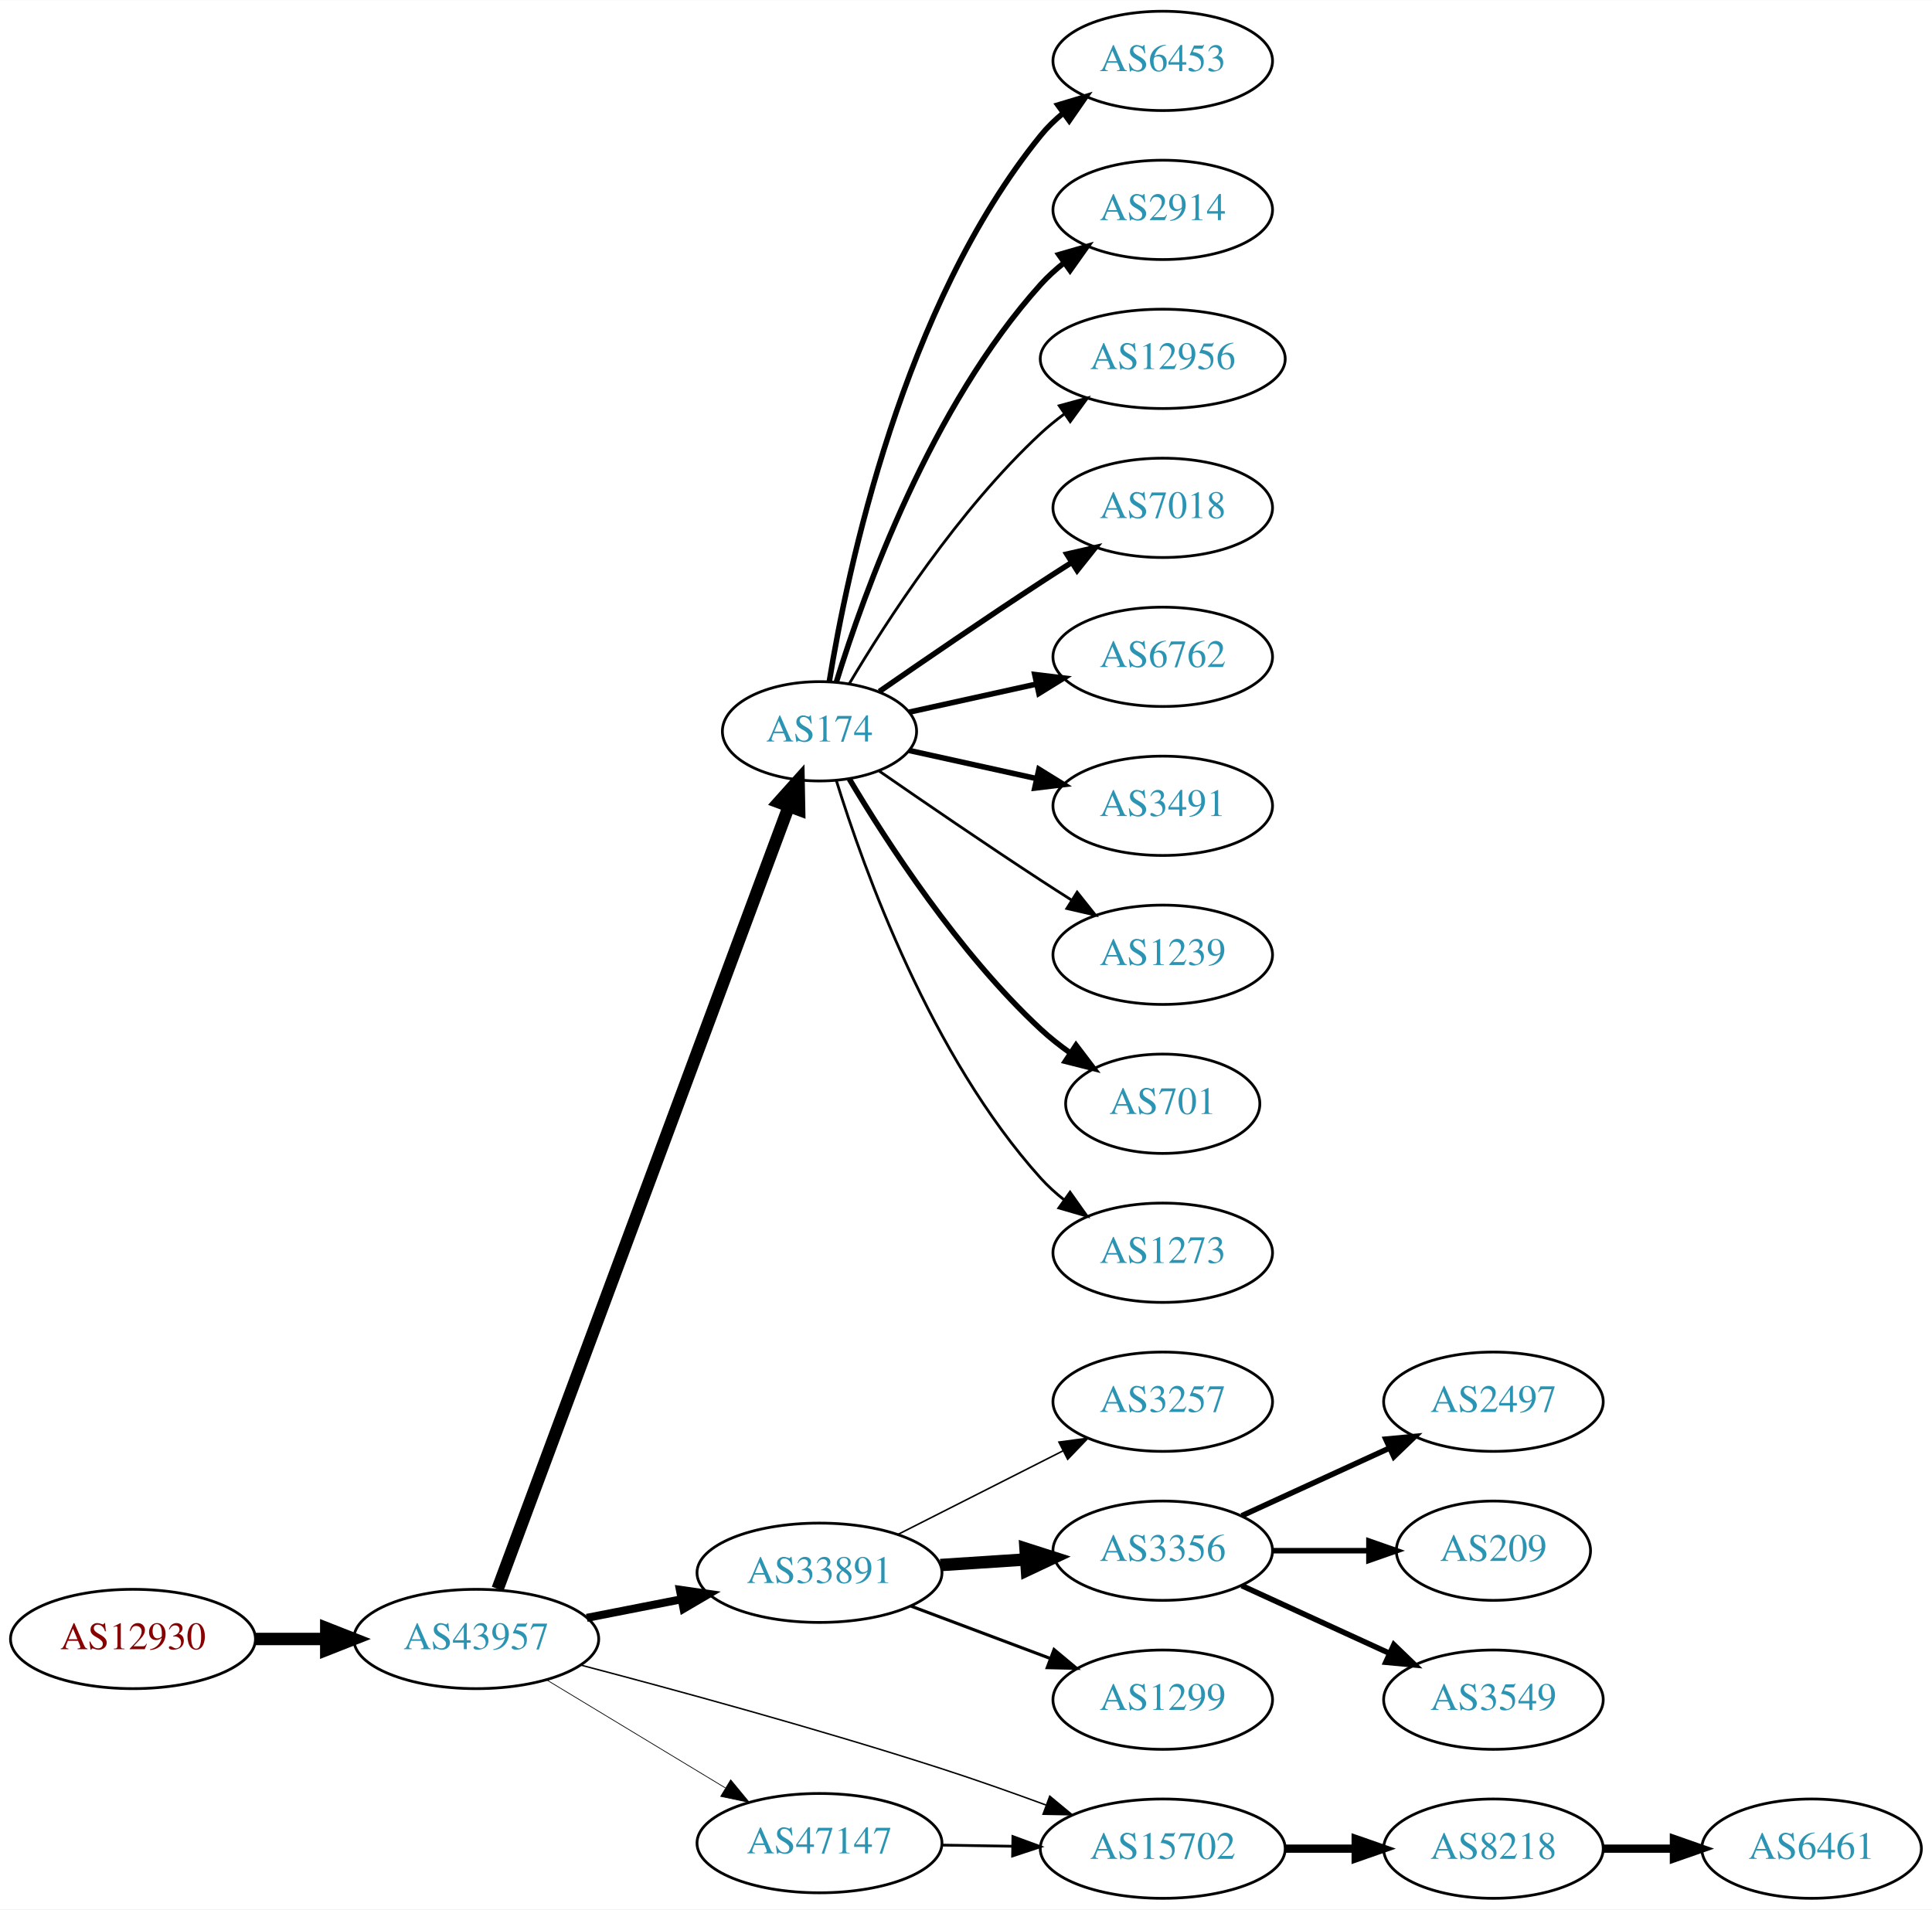
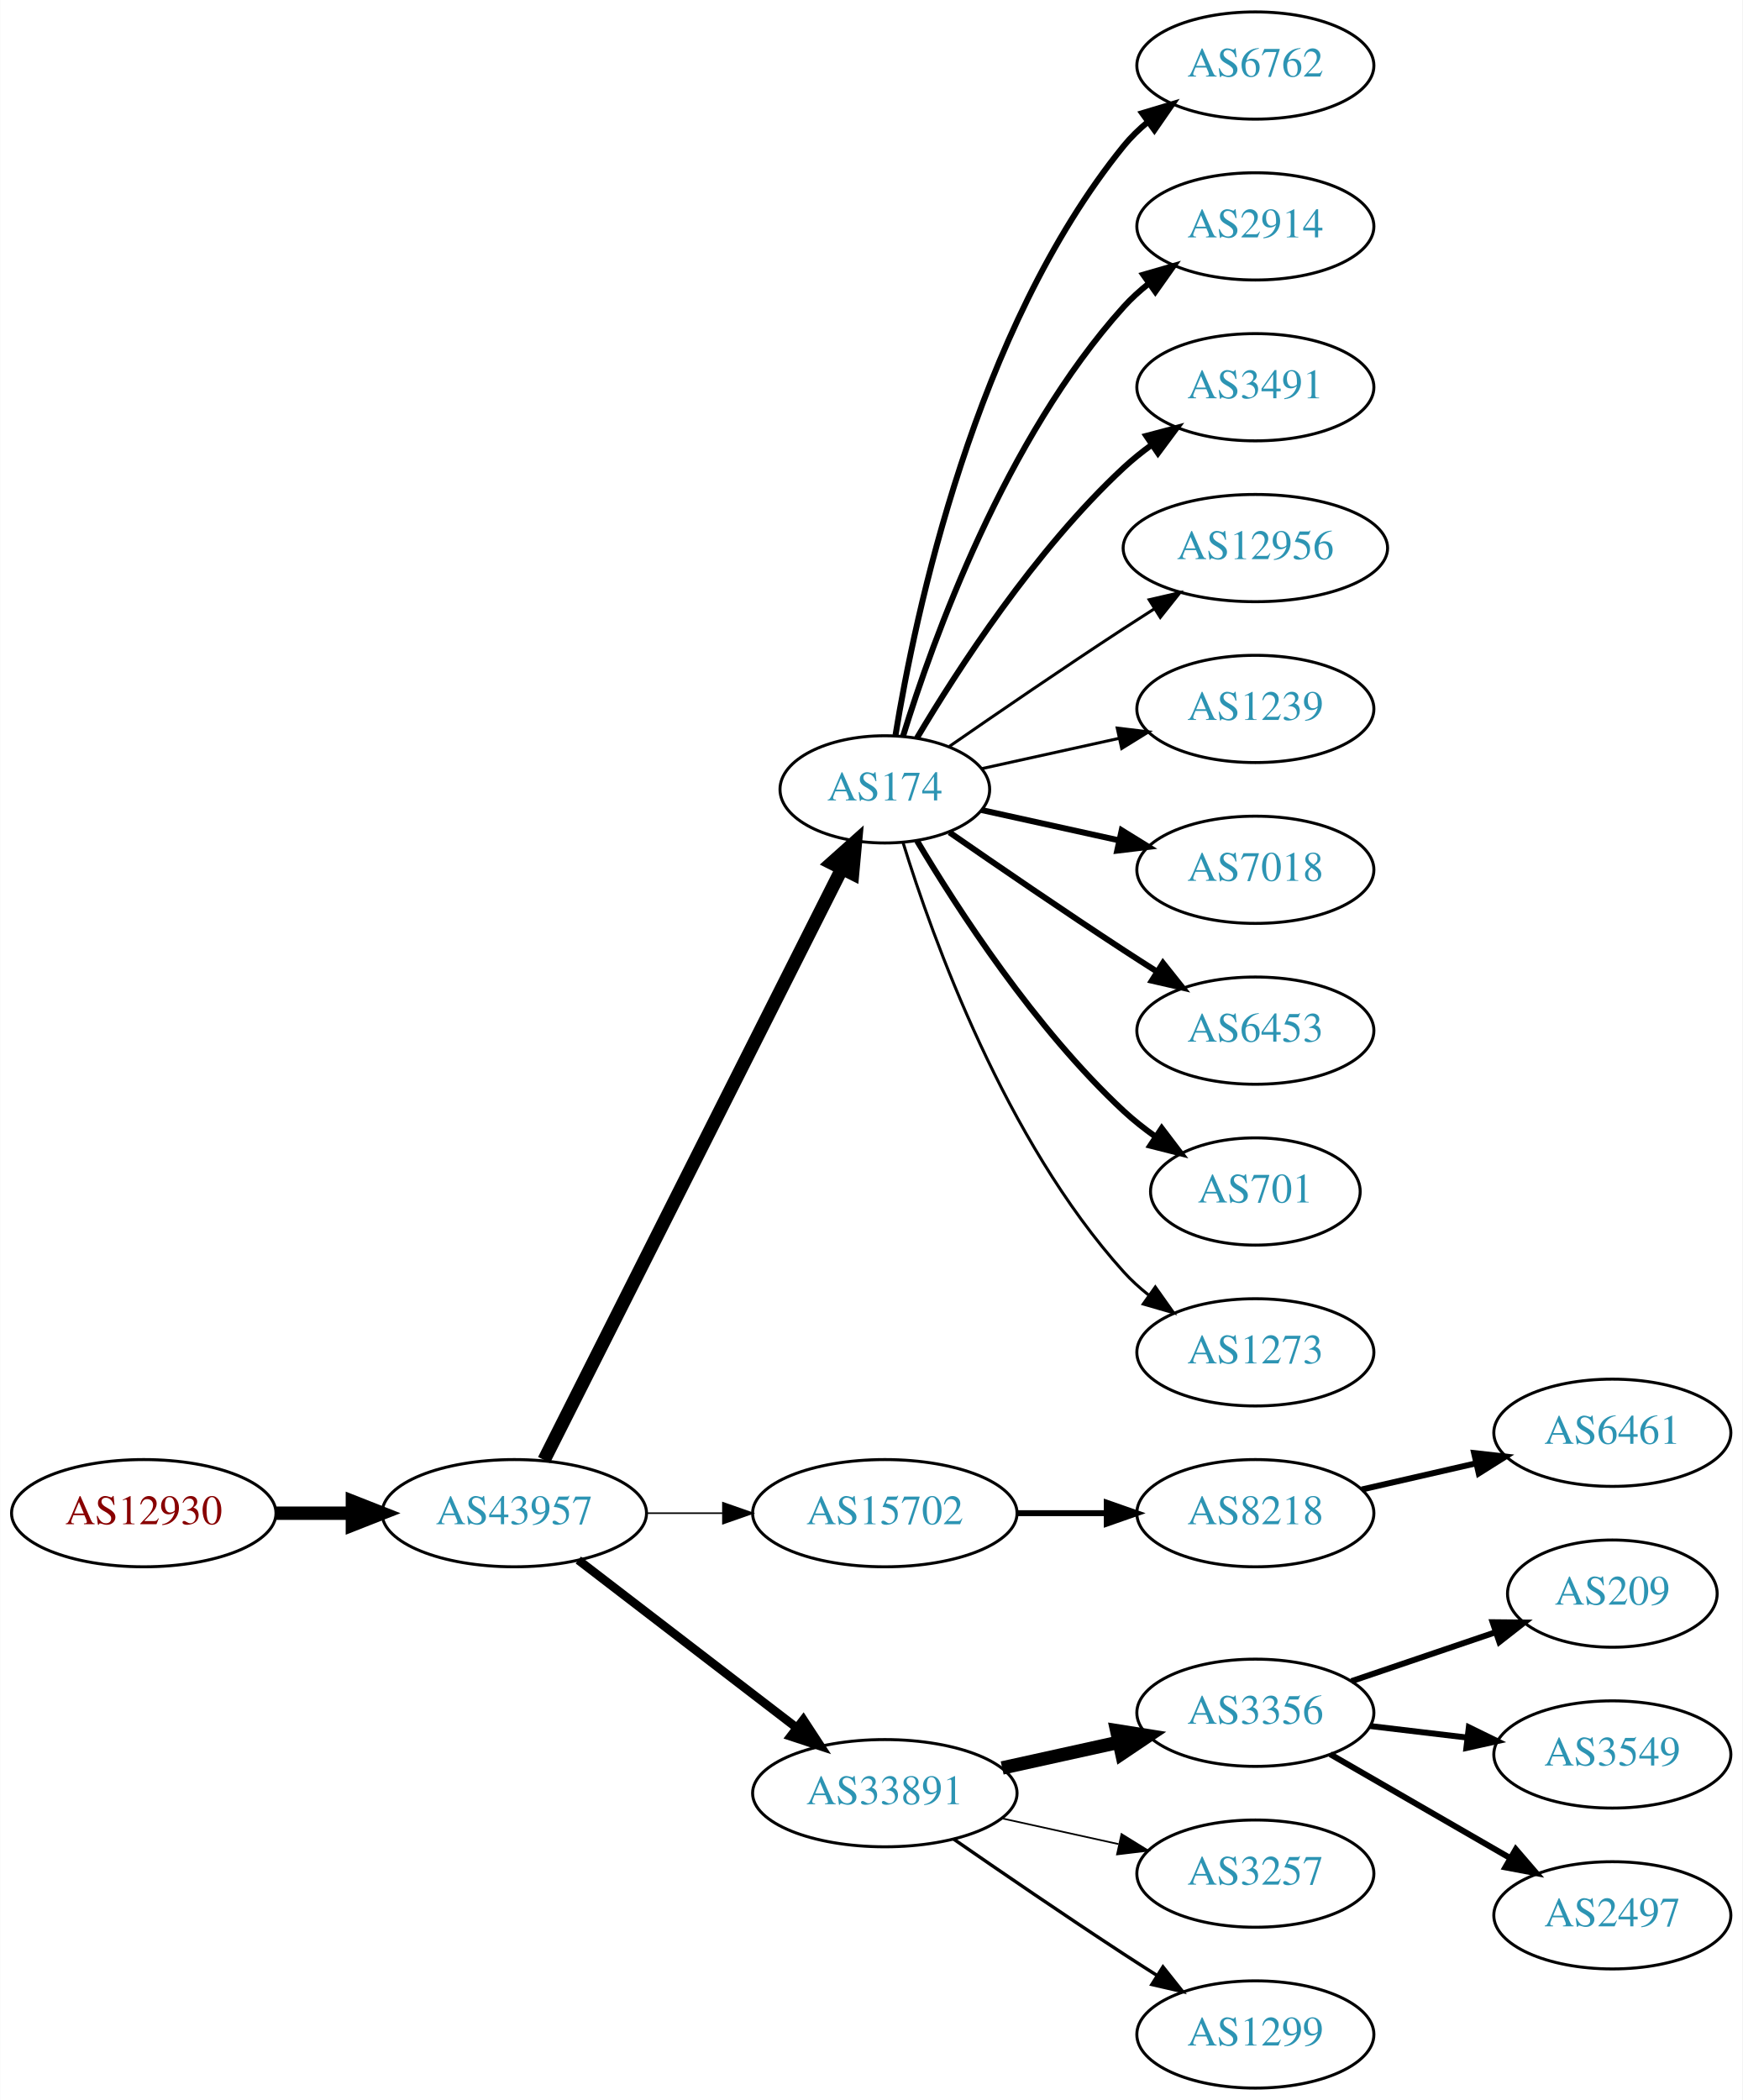
- <svg xmlns="http://www.w3.org/2000/svg" xmlns:xlink="http://www.w3.org/1999/xlink" width="700pt" height="692pt" viewBox="0.00 0.00 700.15 692.00">
-   <g id="graph0" class="graph" transform="scale(1 1) rotate(0) translate(4 688)">
-     <polygon fill="white" stroke="none" points="-4,4 -4,-688 696.155,-688 696.155,4 -4,4" />
+ <svg xmlns="http://www.w3.org/2000/svg" xmlns:xlink="http://www.w3.org/1999/xlink" width="585pt" height="705pt" viewBox="0.00 0.00 584.86 705.00">
+   <g id="graph0" class="graph" transform="scale(1 1) rotate(0) translate(4 701)">
+     <polygon fill="white" stroke="none" points="-4,4 -4,-701 580.862,-701 580.862,4 -4,4" />
    <g id="node1" class="node">
      <g id="a_node1">
        <a xlink:href="/asn/12930" xlink:title="AS12930 ~ card complete Service Bank AG [AT]">
-           <ellipse fill="#ffffff" stroke="black" cx="44.196" cy="-94" rx="44.393" ry="18" />
-           <text text-anchor="middle" x="44.196" y="-90.3" font-family="Times,serif" font-size="14.00" fill="#880000">AS12930</text>
+           <ellipse fill="#ffffff" stroke="black" cx="44.196" cy="-193" rx="44.393" ry="18" />
+           <text text-anchor="middle" x="44.196" y="-189.3" font-family="Times,serif" font-size="14.00" fill="#880000">AS12930</text>
        </a>
      </g>
    </g>
    <g id="node2" class="node">
      <g id="a_node2">
        <a xlink:href="/asn/43957" xlink:title="AS43957 ~ WNT Telecommunication GmbH [AT]">
-           <ellipse fill="#ffffff" stroke="black" cx="168.588" cy="-94" rx="44.393" ry="18" />
-           <text text-anchor="middle" x="168.588" y="-90.3" font-family="Times,serif" font-size="14.00" fill="#2c94b3">AS43957</text>
+           <ellipse fill="#ffffff" stroke="black" cx="168.588" cy="-193" rx="44.393" ry="18" />
+           <text text-anchor="middle" x="168.588" y="-189.3" font-family="Times,serif" font-size="14.00" fill="#2c94b3">AS43957</text>
        </a>
      </g>
    </g>
    <g id="edge1" class="edge">
-       <path fill="none" stroke="black" stroke-width="4.5" d="M88.692,-94C96.898,-94 105.569,-94 114.041,-94" />
-       <polygon fill="black" stroke="black" stroke-width="4.5" points="114.233,-97.938 124.233,-94 114.233,-90.063 114.233,-97.938" />
+       <path fill="none" stroke="black" stroke-width="4.5" d="M88.692,-193C96.898,-193 105.569,-193 114.041,-193" />
+       <polygon fill="black" stroke="black" stroke-width="4.5" points="114.233,-196.938 124.233,-193 114.233,-189.063 114.233,-196.938" />
    </g>
    <g id="node3" class="node">
      <g id="a_node3">
        <a xlink:href="/asn/174" xlink:title="AS174 ~ Cogent Communications [US]">
-           <ellipse fill="#ffffff" stroke="black" cx="292.98" cy="-423" rx="35.194" ry="18" />
-           <text text-anchor="middle" x="292.98" y="-419.3" font-family="Times,serif" font-size="14.00" fill="#2c94b3">AS174</text>
+           <ellipse fill="#ffffff" stroke="black" cx="292.98" cy="-436" rx="35.194" ry="18" />
+           <text text-anchor="middle" x="292.98" y="-432.3" font-family="Times,serif" font-size="14.00" fill="#2c94b3">AS174</text>
        </a>
      </g>
    </g>
    <g id="edge2" class="edge">
-       <path fill="none" stroke="black" stroke-width="4.5" d="M176.343,-112.157C196.702,-166.885 257.56,-330.475 281.827,-395.707" />
-       <polygon fill="black" stroke="black" stroke-width="4.5" points="278.219,-397.301 285.396,-405.301 285.6,-394.555 278.219,-397.301" />
+       <path fill="none" stroke="black" stroke-width="4.5" d="M178.588,-210.868C199.859,-253.101 253.335,-359.272 278.496,-409.227" />
+       <polygon fill="black" stroke="black" stroke-width="4.5" points="275.117,-411.273 283.132,-418.433 282.151,-407.731 275.117,-411.273" />
    </g>
    <g id="node4" class="node">
      <g id="a_node4">
-         <a xlink:href="/asn/33891" xlink:title="AS33891 ~ CORE-BACKBONE GMBH GLOBAL NETWORK [DE]">
-           <ellipse fill="#ffffff" stroke="black" cx="292.98" cy="-118" rx="44.393" ry="18" />
-           <text text-anchor="middle" x="292.98" y="-114.3" font-family="Times,serif" font-size="14.00" fill="#2c94b3">AS33891</text>
+         <a xlink:href="/asn/15702" xlink:title="AS15702 ~ Onstage Online GmbH [AT]">
+           <ellipse fill="#ffffff" stroke="black" cx="292.98" cy="-193" rx="44.393" ry="18" />
+           <text text-anchor="middle" x="292.98" y="-189.3" font-family="Times,serif" font-size="14.00" fill="#2c94b3">AS15702</text>
        </a>
      </g>
    </g>
    <g id="edge3" class="edge">
-       <path fill="none" stroke="black" stroke-width="2.912" d="M208.65,-101.66C219.58,-103.803 231.599,-106.16 243.024,-108.4" />
-       <polygon fill="black" stroke="black" stroke-width="2.912" points="242.383,-111.841 252.87,-110.331 243.73,-104.972 242.383,-111.841" />
+       <path fill="none" stroke="black" stroke-width="0.529" d="M213.084,-193C221.29,-193 229.961,-193 238.434,-193" />
+       <polygon fill="black" stroke="black" stroke-width="0.529" points="238.625,-196.5 248.625,-193 238.625,-189.5 238.625,-196.5" />
    </g>
    <g id="node5" class="node">
      <g id="a_node5">
-         <a xlink:href="/asn/15702" xlink:title="AS15702 ~ Onstage Online GmbH [AT]">
-           <ellipse fill="#ffffff" stroke="black" cx="417.373" cy="-18" rx="44.393" ry="18" />
-           <text text-anchor="middle" x="417.373" y="-14.3" font-family="Times,serif" font-size="14.00" fill="#2c94b3">AS15702</text>
+         <a xlink:href="/asn/33891" xlink:title="AS33891 ~ CORE-BACKBONE GMBH GLOBAL NETWORK [DE]">
+           <ellipse fill="#ffffff" stroke="black" cx="292.98" cy="-99" rx="44.393" ry="18" />
+           <text text-anchor="middle" x="292.98" y="-95.3" font-family="Times,serif" font-size="14.00" fill="#2c94b3">AS33891</text>
        </a>
      </g>
    </g>
    <g id="edge4" class="edge">
-       <path fill="none" stroke="black" stroke-width="0.529" d="M206.449,-84.544C240.569,-75.582 292.603,-61.387 337.176,-47 349.601,-42.99 362.978,-38.255 375.137,-33.787" />
-       <polygon fill="black" stroke="black" stroke-width="0.529" points="376.428,-37.041 384.585,-30.28 373.992,-30.478 376.428,-37.041" />
+       <path fill="none" stroke="black" stroke-width="2.912" d="M190.074,-177.267C210.107,-161.88 240.794,-138.312 263.26,-121.058" />
+       <polygon fill="black" stroke="black" stroke-width="2.912" points="265.629,-123.652 271.428,-114.785 261.365,-118.1 265.629,-123.652" />
    </g>
    <g id="node6" class="node">
      <g id="a_node6">
-         <a xlink:href="/asn/47147" xlink:title="AS47147 ~ ANEXIA Internetdienstleistungs GmbH [AT]">
-           <ellipse fill="#ffffff" stroke="black" cx="292.98" cy="-20" rx="44.393" ry="18" />
-           <text text-anchor="middle" x="292.98" y="-16.3" font-family="Times,serif" font-size="14.00" fill="#2c94b3">AS47147</text>
+         <a xlink:href="/asn/6762" xlink:title="AS6762 ~ TELECOM ITALIA SPARKLE S.p.A. [IT]">
+           <ellipse fill="#ffffff" stroke="black" cx="417.373" cy="-679" rx="39.794" ry="18" />
+           <text text-anchor="middle" x="417.373" y="-675.3" font-family="Times,serif" font-size="14.00" fill="#2c94b3">AS6762</text>
        </a>
      </g>
    </g>
    <g id="edge5" class="edge">
-       <path fill="none" stroke="black" stroke-width="0.265" d="M194.062,-79.203C212.657,-67.96 238.43,-52.377 258.867,-40.021" />
-       <polygon fill="black" stroke="black" stroke-width="0.265" points="260.803,-42.941 267.549,-34.772 257.181,-36.95 260.803,-42.941" />
+       <path fill="none" stroke="black" stroke-width="2" d="M296.561,-454.178C303.016,-493.997 323.088,-590.286 373.176,-652 375.545,-654.918 378.318,-657.612 381.295,-660.075" />
+       <polygon fill="black" stroke="black" stroke-width="2" points="379.371,-663.003 389.517,-666.052 383.486,-657.341 379.371,-663.003" />
    </g>
    <g id="node7" class="node">
      <g id="a_node7">
-         <a xlink:href="/asn/6453" xlink:title="AS6453 ~ TATA COMMUNICATIONS (AMERICA) INC [US]">
-           <ellipse fill="#ffffff" stroke="black" cx="417.373" cy="-666" rx="39.794" ry="18" />
-           <text text-anchor="middle" x="417.373" y="-662.3" font-family="Times,serif" font-size="14.00" fill="#2c94b3">AS6453</text>
+         <a xlink:href="/asn/2914" xlink:title="AS2914 ~ NTT America, Inc. [US]">
+           <ellipse fill="#ffffff" stroke="black" cx="417.373" cy="-625" rx="39.794" ry="18" />
+           <text text-anchor="middle" x="417.373" y="-621.3" font-family="Times,serif" font-size="14.00" fill="#2c94b3">AS2914</text>
        </a>
      </g>
    </g>
    <g id="edge6" class="edge">
-       <path fill="none" stroke="black" stroke-width="2" d="M296.561,-441.178C303.016,-480.997 323.088,-577.286 373.176,-639 375.545,-641.918 378.318,-644.612 381.295,-647.075" />
-       <polygon fill="black" stroke="black" stroke-width="2" points="379.371,-650.003 389.517,-653.052 383.486,-644.341 379.371,-650.003" />
+       <path fill="none" stroke="black" stroke-width="2" d="M299.118,-453.94C309.021,-485.979 333.359,-553.812 373.176,-598 375.693,-600.792 378.564,-603.401 381.603,-605.812" />
+       <polygon fill="black" stroke="black" stroke-width="2" points="379.732,-608.776 389.911,-611.715 383.786,-603.07 379.732,-608.776" />
    </g>
    <g id="node8" class="node">
      <g id="a_node8">
-         <a xlink:href="/asn/2914" xlink:title="AS2914 ~ NTT America, Inc. [US]">
-           <ellipse fill="#ffffff" stroke="black" cx="417.373" cy="-612" rx="39.794" ry="18" />
-           <text text-anchor="middle" x="417.373" y="-608.3" font-family="Times,serif" font-size="14.00" fill="#2c94b3">AS2914</text>
+         <a xlink:href="/asn/3491" xlink:title="AS3491 ~ PCCW Global, Inc. [US]">
+           <ellipse fill="#ffffff" stroke="black" cx="417.373" cy="-571" rx="39.794" ry="18" />
+           <text text-anchor="middle" x="417.373" y="-567.3" font-family="Times,serif" font-size="14.00" fill="#2c94b3">AS3491</text>
        </a>
      </g>
    </g>
    <g id="edge7" class="edge">
-       <path fill="none" stroke="black" stroke-width="2" d="M299.118,-440.94C309.021,-472.979 333.359,-540.812 373.176,-585 375.693,-587.792 378.564,-590.401 381.603,-592.812" />
-       <polygon fill="black" stroke="black" stroke-width="2" points="379.732,-595.776 389.911,-598.715 383.786,-590.07 379.732,-595.776" />
+       <path fill="none" stroke="black" stroke-width="2" d="M303.793,-453.279C317.299,-476.011 343.359,-516.314 373.176,-544 376.083,-546.699 379.296,-549.28 382.62,-551.703" />
+       <polygon fill="black" stroke="black" stroke-width="2" points="380.755,-554.667 390.998,-557.375 384.679,-548.87 380.755,-554.667" />
    </g>
    <g id="node9" class="node">
      <g id="a_node9">
        <a xlink:href="/asn/12956" xlink:title="AS12956 ~ TELXIUS [ES]">
-           <ellipse fill="#ffffff" stroke="black" cx="417.373" cy="-558" rx="44.393" ry="18" />
-           <text text-anchor="middle" x="417.373" y="-554.3" font-family="Times,serif" font-size="14.00" fill="#2c94b3">AS12956</text>
+           <ellipse fill="#ffffff" stroke="black" cx="417.373" cy="-517" rx="44.393" ry="18" />
+           <text text-anchor="middle" x="417.373" y="-513.3" font-family="Times,serif" font-size="14.00" fill="#2c94b3">AS12956</text>
        </a>
      </g>
    </g>
    <g id="edge8" class="edge">
-       <path fill="none" stroke="black" d="M303.793,-440.279C317.299,-463.011 343.359,-503.314 373.176,-531 375.783,-533.42 378.637,-535.746 381.595,-537.948" />
-       <polygon fill="black" stroke="black" points="379.873,-541.012 390.095,-543.8 383.843,-535.246 379.873,-541.012" />
+       <path fill="none" stroke="black" d="M314.671,-450.44C330.563,-461.449 353.113,-476.897 373.176,-490 376.497,-492.169 379.98,-494.406 383.466,-496.621" />
+       <polygon fill="black" stroke="black" points="381.722,-499.66 392.048,-502.032 385.455,-493.738 381.722,-499.66" />
    </g>
    <g id="node10" class="node">
      <g id="a_node10">
-         <a xlink:href="/asn/7018" xlink:title="AS7018 ~ AT&amp;T Services, Inc. [US]">
-           <ellipse fill="#ffffff" stroke="black" cx="417.373" cy="-504" rx="39.794" ry="18" />
-           <text text-anchor="middle" x="417.373" y="-500.3" font-family="Times,serif" font-size="14.00" fill="#2c94b3">AS7018</text>
+         <a xlink:href="/asn/1239" xlink:title="AS1239 ~ Sprint [US]">
+           <ellipse fill="#ffffff" stroke="black" cx="417.373" cy="-463" rx="39.794" ry="18" />
+           <text text-anchor="middle" x="417.373" y="-459.3" font-family="Times,serif" font-size="14.00" fill="#2c94b3">AS1239</text>
        </a>
      </g>
    </g>
    <g id="edge9" class="edge">
-       <path fill="none" stroke="black" stroke-width="2" d="M314.671,-437.44C330.563,-448.449 353.113,-463.897 373.176,-477 376.758,-479.339 380.529,-481.759 384.289,-484.144" />
-       <polygon fill="black" stroke="black" stroke-width="2" points="382.623,-487.231 392.95,-489.596 386.352,-481.307 382.623,-487.231" />
+       <path fill="none" stroke="black" d="M325.499,-442.953C339.56,-446.055 356.378,-449.765 371.702,-453.146" />
+       <polygon fill="black" stroke="black" points="370.993,-456.573 381.512,-455.31 372.501,-449.738 370.993,-456.573" />
    </g>
    <g id="node11" class="node">
      <g id="a_node11">
-         <a xlink:href="/asn/6762" xlink:title="AS6762 ~ TELECOM ITALIA SPARKLE S.p.A. [IT]">
-           <ellipse fill="#ffffff" stroke="black" cx="417.373" cy="-450" rx="39.794" ry="18" />
-           <text text-anchor="middle" x="417.373" y="-446.3" font-family="Times,serif" font-size="14.00" fill="#2c94b3">AS6762</text>
+         <a xlink:href="/asn/7018" xlink:title="AS7018 ~ AT&amp;T Services, Inc. [US]">
+           <ellipse fill="#ffffff" stroke="black" cx="417.373" cy="-409" rx="39.794" ry="18" />
+           <text text-anchor="middle" x="417.373" y="-405.3" font-family="Times,serif" font-size="14.00" fill="#2c94b3">AS7018</text>
        </a>
      </g>
    </g>
    <g id="edge10" class="edge">
-       <path fill="none" stroke="black" stroke-width="2" d="M325.499,-429.953C339.56,-433.055 356.378,-436.765 371.702,-440.146" />
-       <polygon fill="black" stroke="black" stroke-width="2" points="370.993,-443.573 381.512,-442.31 372.501,-436.738 370.993,-443.573" />
+       <path fill="none" stroke="black" stroke-width="2" d="M325.499,-429.047C339.56,-425.945 356.378,-422.235 371.702,-418.854" />
+       <polygon fill="black" stroke="black" stroke-width="2" points="372.501,-422.262 381.512,-416.69 370.993,-415.427 372.501,-422.262" />
    </g>
    <g id="node12" class="node">
      <g id="a_node12">
-         <a xlink:href="/asn/3491" xlink:title="AS3491 ~ PCCW Global, Inc. [US]">
-           <ellipse fill="#ffffff" stroke="black" cx="417.373" cy="-396" rx="39.794" ry="18" />
-           <text text-anchor="middle" x="417.373" y="-392.3" font-family="Times,serif" font-size="14.00" fill="#2c94b3">AS3491</text>
+         <a xlink:href="/asn/6453" xlink:title="AS6453 ~ TATA COMMUNICATIONS (AMERICA) INC [US]">
+           <ellipse fill="#ffffff" stroke="black" cx="417.373" cy="-355" rx="39.794" ry="18" />
+           <text text-anchor="middle" x="417.373" y="-351.3" font-family="Times,serif" font-size="14.00" fill="#2c94b3">AS6453</text>
        </a>
      </g>
    </g>
    <g id="edge11" class="edge">
-       <path fill="none" stroke="black" stroke-width="2" d="M325.499,-416.047C339.56,-412.945 356.378,-409.235 371.702,-405.854" />
-       <polygon fill="black" stroke="black" stroke-width="2" points="372.501,-409.262 381.512,-403.69 370.993,-402.427 372.501,-409.262" />
+       <path fill="none" stroke="black" stroke-width="2" d="M314.671,-421.56C330.563,-410.551 353.113,-395.103 373.176,-382 376.758,-379.661 380.529,-377.241 384.289,-374.856" />
+       <polygon fill="black" stroke="black" stroke-width="2" points="386.352,-377.693 392.95,-369.404 382.623,-371.769 386.352,-377.693" />
    </g>
    <g id="node13" class="node">
      <g id="a_node13">
-         <a xlink:href="/asn/1239" xlink:title="AS1239 ~ Sprint [US]">
-           <ellipse fill="#ffffff" stroke="black" cx="417.373" cy="-342" rx="39.794" ry="18" />
-           <text text-anchor="middle" x="417.373" y="-338.3" font-family="Times,serif" font-size="14.00" fill="#2c94b3">AS1239</text>
+         <a xlink:href="/asn/701" xlink:title="AS701 ~ UUNET [US]">
+           <ellipse fill="#ffffff" stroke="black" cx="417.373" cy="-301" rx="35.194" ry="18" />
+           <text text-anchor="middle" x="417.373" y="-297.3" font-family="Times,serif" font-size="14.00" fill="#2c94b3">AS701</text>
        </a>
      </g>
    </g>
    <g id="edge12" class="edge">
-       <path fill="none" stroke="black" d="M314.671,-408.56C330.563,-397.551 353.113,-382.103 373.176,-369 376.758,-366.661 380.529,-364.241 384.289,-361.856" />
-       <polygon fill="black" stroke="black" points="386.352,-364.693 392.95,-356.404 382.623,-358.769 386.352,-364.693" />
+       <path fill="none" stroke="black" stroke-width="2" d="M303.793,-418.721C317.299,-395.989 343.359,-355.686 373.176,-328 376.474,-324.939 380.166,-322.028 383.967,-319.328" />
+       <polygon fill="black" stroke="black" stroke-width="2" points="385.941,-322.219 392.348,-313.78 382.078,-316.381 385.941,-322.219" />
    </g>
    <g id="node14" class="node">
      <g id="a_node14">
-         <a xlink:href="/asn/701" xlink:title="AS701 ~ UUNET [US]">
-           <ellipse fill="#ffffff" stroke="black" cx="417.373" cy="-288" rx="35.194" ry="18" />
-           <text text-anchor="middle" x="417.373" y="-284.3" font-family="Times,serif" font-size="14.00" fill="#2c94b3">AS701</text>
+         <a xlink:href="/asn/1273" xlink:title="AS1273 ~ Vodafone Group PLC [EU]">
+           <ellipse fill="#ffffff" stroke="black" cx="417.373" cy="-247" rx="39.794" ry="18" />
+           <text text-anchor="middle" x="417.373" y="-243.3" font-family="Times,serif" font-size="14.00" fill="#2c94b3">AS1273</text>
        </a>
      </g>
    </g>
    <g id="edge13" class="edge">
-       <path fill="none" stroke="black" stroke-width="2" d="M303.793,-405.721C317.299,-382.989 343.359,-342.686 373.176,-315 376.474,-311.939 380.166,-309.028 383.967,-306.328" />
-       <polygon fill="black" stroke="black" stroke-width="2" points="385.941,-309.219 392.348,-300.78 382.078,-303.381 385.941,-309.219" />
+       <path fill="none" stroke="black" d="M299.118,-418.06C309.021,-386.021 333.359,-318.188 373.176,-274 375.693,-271.208 378.564,-268.599 381.603,-266.188" />
+       <polygon fill="black" stroke="black" points="383.786,-268.93 389.911,-260.285 379.732,-263.224 383.786,-268.93" />
    </g>
    <g id="node15" class="node">
      <g id="a_node15">
-         <a xlink:href="/asn/1273" xlink:title="AS1273 ~ Vodafone Group PLC [EU]">
-           <ellipse fill="#ffffff" stroke="black" cx="417.373" cy="-234" rx="39.794" ry="18" />
-           <text text-anchor="middle" x="417.373" y="-230.3" font-family="Times,serif" font-size="14.00" fill="#2c94b3">AS1273</text>
+         <a xlink:href="/asn/8218" xlink:title="AS8218 ~ legacy Neotelecoms [FR]">
+           <ellipse fill="#ffffff" stroke="black" cx="417.373" cy="-193" rx="39.794" ry="18" />
+           <text text-anchor="middle" x="417.373" y="-189.3" font-family="Times,serif" font-size="14.00" fill="#2c94b3">AS8218</text>
        </a>
      </g>
    </g>
    <g id="edge14" class="edge">
-       <path fill="none" stroke="black" d="M299.118,-405.06C309.021,-373.021 333.359,-305.188 373.176,-261 375.693,-258.208 378.564,-255.599 381.603,-253.188" />
-       <polygon fill="black" stroke="black" points="383.786,-255.93 389.911,-247.285 379.732,-250.224 383.786,-255.93" />
-     </g>
-     <g id="node16" class="node">
-       <g id="a_node16">
-         <a xlink:href="/asn/3257" xlink:title="AS3257 ~ GTT [DE]">
-           <ellipse fill="#ffffff" stroke="black" cx="417.373" cy="-180" rx="39.794" ry="18" />
-           <text text-anchor="middle" x="417.373" y="-176.3" font-family="Times,serif" font-size="14.00" fill="#2c94b3">AS3257</text>
-         </a>
-       </g>
-     </g>
-     <g id="edge15" class="edge">
-       <path fill="none" stroke="black" stroke-width="0.562" d="M321.448,-131.914C339.133,-140.873 362.285,-152.601 381.297,-162.232" />
-       <polygon fill="black" stroke="black" stroke-width="0.562" points="379.752,-165.373 390.255,-166.77 382.916,-159.128 379.752,-165.373" />
+       <path fill="none" stroke="black" stroke-width="2" d="M337.476,-193C347.165,-193 357.502,-193 367.394,-193" />
+       <polygon fill="black" stroke="black" stroke-width="2" points="367.497,-196.5 377.497,-193 367.497,-189.5 367.497,-196.5" />
    </g>
    <g id="node17" class="node">
      <g id="a_node17">
        <a xlink:href="/asn/3356" xlink:title="AS3356 ~ Level 3 Parent, LLC [US]">
          <ellipse fill="#ffffff" stroke="black" cx="417.373" cy="-126" rx="39.794" ry="18" />
          <text text-anchor="middle" x="417.373" y="-122.3" font-family="Times,serif" font-size="14.00" fill="#2c94b3">AS3356</text>
        </a>
      </g>
    </g>
    <g id="edge16" class="edge">
-       <path fill="none" stroke="black" stroke-width="4.5" d="M336.787,-120.798C346.817,-121.454 357.574,-122.157 367.834,-122.827" />
-       <polygon fill="black" stroke="black" stroke-width="4.5" points="367.648,-126.761 377.883,-123.484 368.161,-118.903 367.648,-126.761" />
+       <path fill="none" stroke="black" stroke-width="4.5" d="M332.37,-107.469C344.761,-110.202 358.608,-113.257 371.429,-116.085" />
+       <polygon fill="black" stroke="black" stroke-width="4.5" points="370.83,-119.985 381.443,-118.295 372.526,-112.295 370.83,-119.985" />
    </g>
    <g id="node18" class="node">
      <g id="a_node18">
-         <a xlink:href="/asn/1299" xlink:title="AS1299 ~ Telia Carrier [EU]">
+         <a xlink:href="/asn/3257" xlink:title="AS3257 ~ GTT [DE]">
          <ellipse fill="#ffffff" stroke="black" cx="417.373" cy="-72" rx="39.794" ry="18" />
-           <text text-anchor="middle" x="417.373" y="-68.3" font-family="Times,serif" font-size="14.00" fill="#2c94b3">AS1299</text>
+           <text text-anchor="middle" x="417.373" y="-68.3" font-family="Times,serif" font-size="14.00" fill="#2c94b3">AS3257</text>
        </a>
      </g>
    </g>
    <g id="edge17" class="edge">
-       <path fill="none" stroke="black" stroke-width="1.125" d="M326.137,-105.914C341.504,-100.139 360.052,-93.168 376.324,-87.052" />
-       <polygon fill="black" stroke="black" stroke-width="1.125" points="377.984,-90.167 386.113,-83.373 375.521,-83.615 377.984,-90.167" />
-     </g>
-     <g id="node22" class="node">
-       <g id="a_node22">
-         <a xlink:href="/asn/8218" xlink:title="AS8218 ~ legacy Neotelecoms [FR]">
-           <ellipse fill="#ffffff" stroke="black" cx="537.215" cy="-18" rx="39.794" ry="18" />
-           <text text-anchor="middle" x="537.215" y="-14.3" font-family="Times,serif" font-size="14.00" fill="#2c94b3">AS8218</text>
-         </a>
-       </g>
-     </g>
-     <g id="edge21" class="edge">
-       <path fill="none" stroke="black" stroke-width="3" d="M461.584,-18C469.896,-18 478.659,-18 487.141,-18" />
-       <polygon fill="black" stroke="black" stroke-width="3" points="487.3,-21.5 497.3,-18 487.3,-14.5 487.3,-21.5" />
-     </g>
-     <g id="edge23" class="edge">
-       <path fill="none" stroke="black" d="M337.476,-19.289C345.682,-19.155 354.353,-19.013 362.826,-18.875" />
-       <polygon fill="black" stroke="black" points="363.076,-22.372 373.017,-18.709 362.961,-15.372 363.076,-22.372" />
+       <path fill="none" stroke="black" stroke-width="0.562" d="M332.37,-90.531C344.761,-87.798 358.608,-84.743 371.429,-81.915" />
+       <polygon fill="black" stroke="black" stroke-width="0.562" points="372.432,-85.278 381.443,-79.706 370.924,-78.442 372.432,-85.278" />
    </g>
    <g id="node19" class="node">
      <g id="a_node19">
-         <a xlink:href="/asn/2497" xlink:title="AS2497 ~ Internet Initiative Japan Inc. [JP]">
-           <ellipse fill="#ffffff" stroke="black" cx="537.215" cy="-180" rx="39.794" ry="18" />
-           <text text-anchor="middle" x="537.215" y="-176.3" font-family="Times,serif" font-size="14.00" fill="#2c94b3">AS2497</text>
+         <a xlink:href="/asn/1299" xlink:title="AS1299 ~ Telia Carrier [EU]">
+           <ellipse fill="#ffffff" stroke="black" cx="417.373" cy="-18" rx="39.794" ry="18" />
+           <text text-anchor="middle" x="417.373" y="-14.3" font-family="Times,serif" font-size="14.00" fill="#2c94b3">AS1299</text>
        </a>
      </g>
    </g>
    <g id="edge18" class="edge">
-       <path fill="none" stroke="black" stroke-width="2" d="M446.001,-138.661C461.958,-145.973 482.229,-155.261 499.512,-163.181" />
-       <polygon fill="black" stroke="black" stroke-width="2" points="498.21,-166.435 508.759,-167.419 501.126,-160.071 498.21,-166.435" />
+       <path fill="none" stroke="black" stroke-width="1.125" d="M316.011,-83.633C331.813,-72.695 353.67,-57.739 373.176,-45 376.758,-42.661 380.529,-40.241 384.289,-37.856" />
+       <polygon fill="black" stroke="black" stroke-width="1.125" points="386.352,-40.693 392.95,-32.404 382.623,-34.769 386.352,-40.693" />
+     </g>
+     <g id="node16" class="node">
+       <g id="a_node16">
+         <a xlink:href="/asn/6461" xlink:title="AS6461 ~ Zayo Bandwidth [US]">
+           <ellipse fill="#ffffff" stroke="black" cx="537.215" cy="-220" rx="39.794" ry="18" />
+           <text text-anchor="middle" x="537.215" y="-216.3" font-family="Times,serif" font-size="14.00" fill="#2c94b3">AS6461</text>
+         </a>
+       </g>
+     </g>
+     <g id="edge15" class="edge">
+       <path fill="none" stroke="black" stroke-width="2" d="M453.092,-200.955C465.092,-203.704 478.713,-206.825 491.405,-209.733" />
+       <polygon fill="black" stroke="black" stroke-width="2" points="490.808,-213.187 501.337,-212.009 492.371,-206.364 490.808,-213.187" />
    </g>
    <g id="node20" class="node">
      <g id="a_node20">
        <a xlink:href="/asn/209" xlink:title="AS209 ~ CenturyLink Communications, LLC [US]">
-           <ellipse fill="#ffffff" stroke="black" cx="537.215" cy="-126" rx="35.194" ry="18" />
-           <text text-anchor="middle" x="537.215" y="-122.3" font-family="Times,serif" font-size="14.00" fill="#2c94b3">AS209</text>
+           <ellipse fill="#ffffff" stroke="black" cx="537.215" cy="-166" rx="35.194" ry="18" />
+           <text text-anchor="middle" x="537.215" y="-162.3" font-family="Times,serif" font-size="14.00" fill="#2c94b3">AS209</text>
        </a>
      </g>
    </g>
    <g id="edge19" class="edge">
-       <path fill="none" stroke="black" stroke-width="2" d="M457.285,-126C468.372,-126 480.531,-126 491.914,-126" />
-       <polygon fill="black" stroke="black" stroke-width="2" points="492.096,-129.5 502.096,-126 492.096,-122.5 492.096,-129.5" />
+       <path fill="none" stroke="black" stroke-width="2" d="M449.643,-136.614C464.409,-141.627 482.173,-147.656 497.756,-152.945" />
+       <polygon fill="black" stroke="black" stroke-width="2" points="497.033,-156.396 507.628,-156.296 499.283,-149.768 497.033,-156.396" />
    </g>
    <g id="node21" class="node">
      <g id="a_node21">
        <a xlink:href="/asn/3549" xlink:title="AS3549 ~ Level 3 Parent, LLC [US]">
-           <ellipse fill="#ffffff" stroke="black" cx="537.215" cy="-72" rx="39.794" ry="18" />
-           <text text-anchor="middle" x="537.215" y="-68.3" font-family="Times,serif" font-size="14.00" fill="#2c94b3">AS3549</text>
+           <ellipse fill="#ffffff" stroke="black" cx="537.215" cy="-112" rx="39.794" ry="18" />
+           <text text-anchor="middle" x="537.215" y="-108.3" font-family="Times,serif" font-size="14.00" fill="#2c94b3">AS3549</text>
        </a>
      </g>
    </g>
    <g id="edge20" class="edge">
-       <path fill="none" stroke="black" stroke-width="2" d="M446.001,-113.339C461.958,-106.027 482.229,-96.739 499.512,-88.819" />
-       <polygon fill="black" stroke="black" stroke-width="2" points="501.126,-91.929 508.759,-84.581 498.21,-85.565 501.126,-91.929" />
-     </g>
-     <g id="node23" class="node">
-       <g id="a_node23">
-         <a xlink:href="/asn/6461" xlink:title="AS6461 ~ Zayo Bandwidth [US]">
-           <ellipse fill="#ffffff" stroke="black" cx="652.508" cy="-18" rx="39.794" ry="18" />
-           <text text-anchor="middle" x="652.508" y="-14.3" font-family="Times,serif" font-size="14.00" fill="#2c94b3">AS6461</text>
-         </a>
-       </g>
-     </g>
-     <g id="edge22" class="edge">
-       <path fill="none" stroke="black" stroke-width="3" d="M576.887,-18C585.09,-18 593.854,-18 602.386,-18" />
-       <polygon fill="black" stroke="black" stroke-width="3" points="602.626,-21.5 612.626,-18 602.626,-14.5 602.626,-21.5" />
+       <path fill="none" stroke="black" stroke-width="2" d="M455.983,-121.532C466.294,-120.307 477.611,-118.962 488.411,-117.679" />
+       <polygon fill="black" stroke="black" stroke-width="2" points="489.041,-121.129 498.558,-116.474 488.215,-114.178 489.041,-121.129" />
+     </g>
+     <g id="node22" class="node">
+       <g id="a_node22">
+         <a xlink:href="/asn/2497" xlink:title="AS2497 ~ Internet Initiative Japan Inc. [JP]">
+           <ellipse fill="#ffffff" stroke="black" cx="537.215" cy="-58" rx="39.794" ry="18" />
+           <text text-anchor="middle" x="537.215" y="-54.3" font-family="Times,serif" font-size="14.00" fill="#2c94b3">AS2497</text>
+         </a>
+       </g>
+     </g>
+     <g id="edge21" class="edge">
+       <path fill="none" stroke="black" stroke-width="2" d="M442.504,-112.075C459.943,-102.012 483.717,-88.293 502.955,-77.192" />
+       <polygon fill="black" stroke="black" stroke-width="2" points="504.799,-80.169 511.711,-72.14 501.3,-74.106 504.799,-80.169" />
    </g>
  </g>
</svg>
